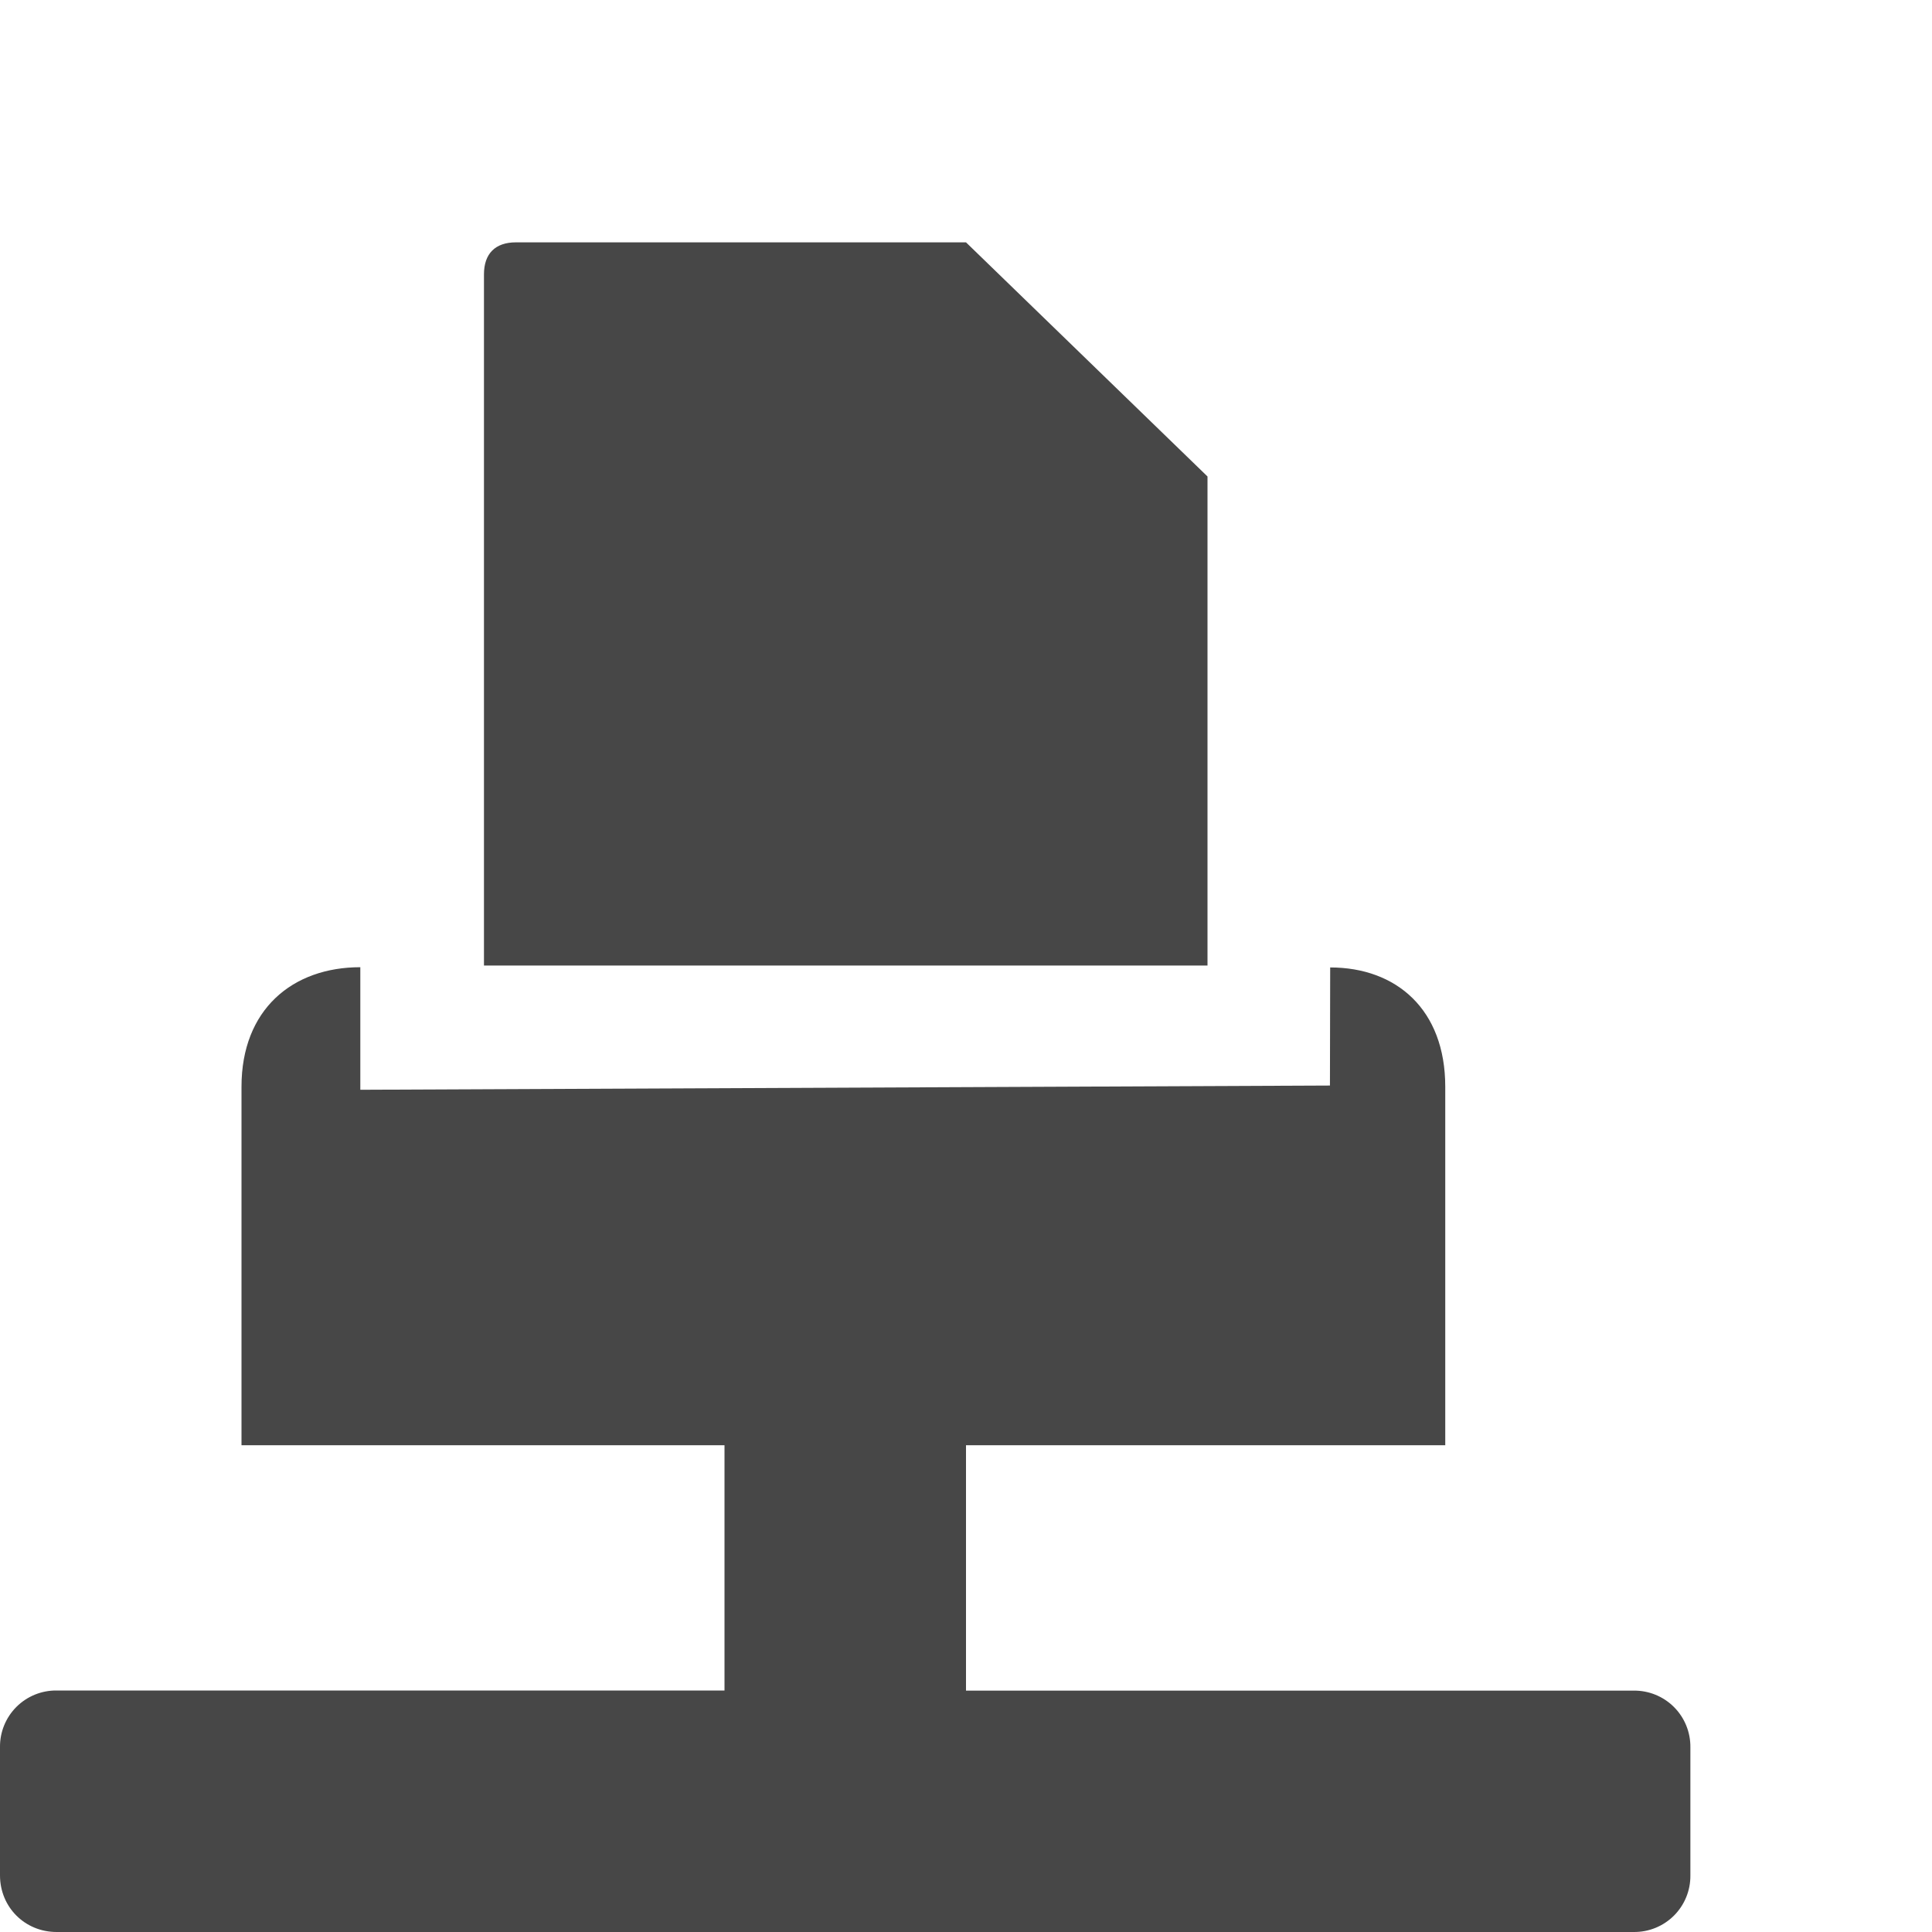
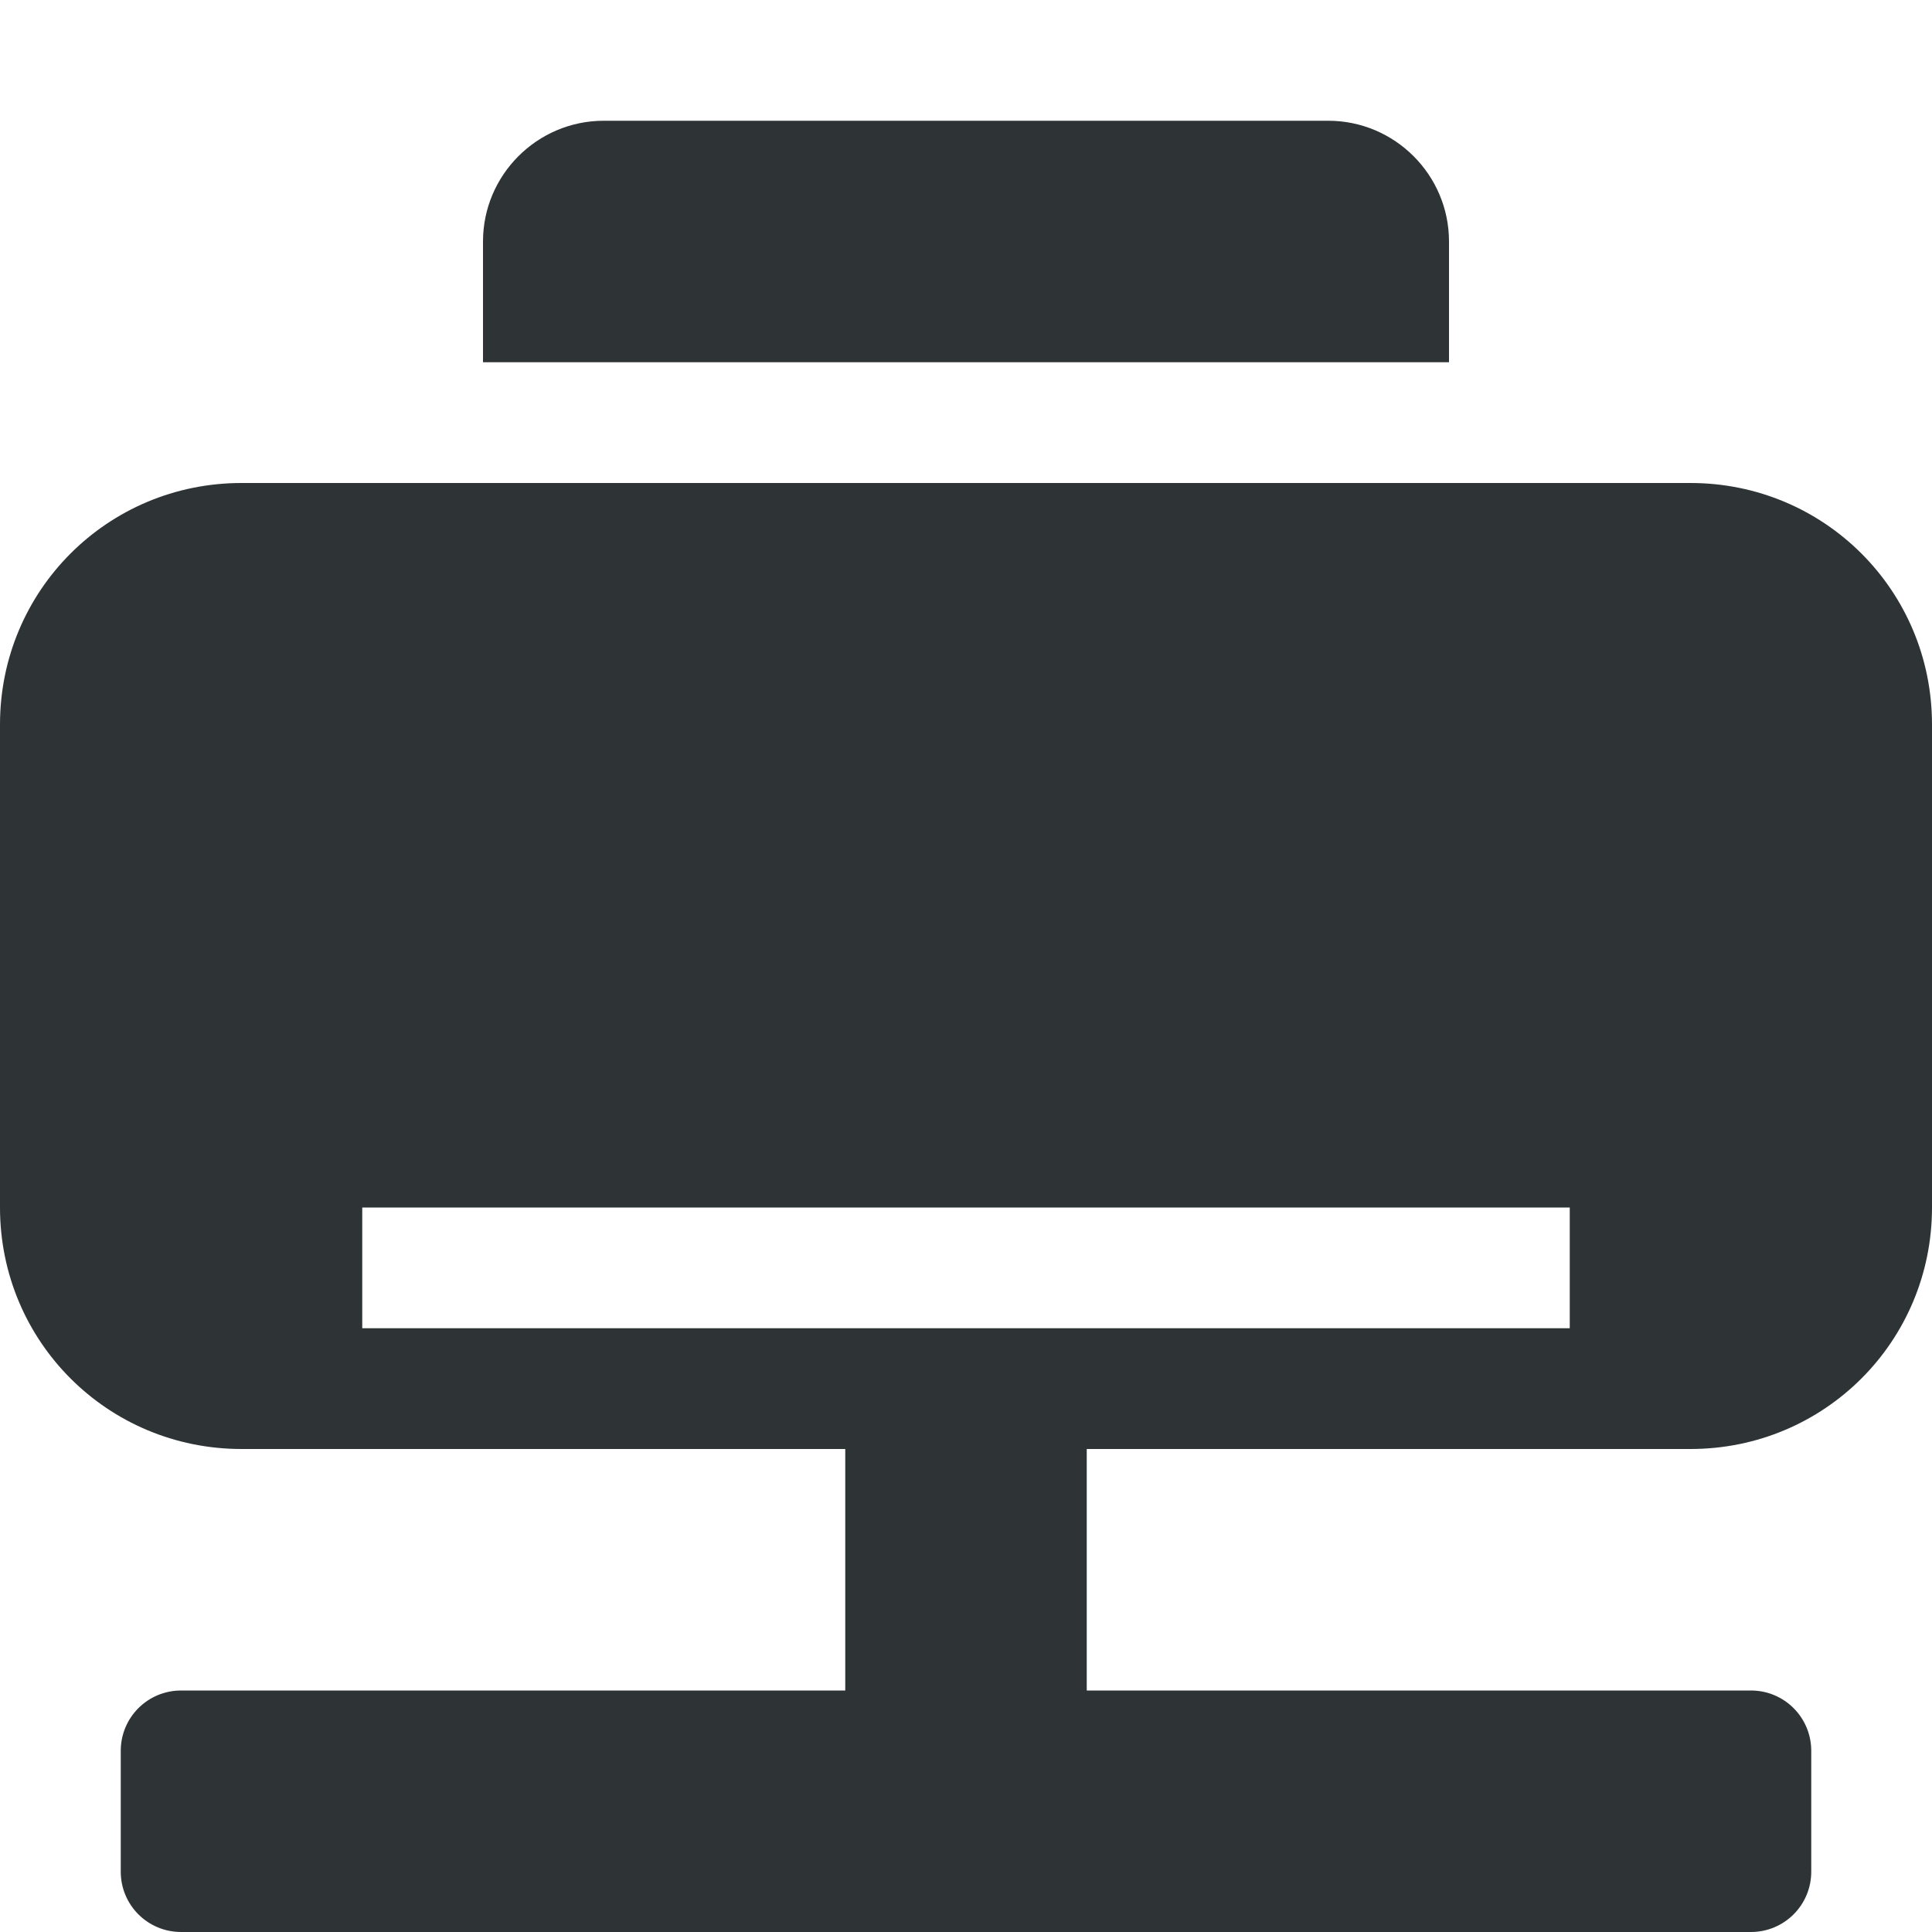
- <svg xmlns="http://www.w3.org/2000/svg" width="16" height="16">
-   <g fill="#474747">
-     <path d="M6 11.953V14H.469a.464.464 0 00-.469.469v1.062c0 .263.206.469.469.469H13.53a.464.464 0 00.469-.469V14.47a.464.464 0 00-.469-.469H8v-2.047z" />
-     <path d="M4.008 2.273v5.723H10v-4.05L8 2.007H4.273c-.172 0-.265.094-.265.265zM2.984 8.01C2.422 8.01 2 8.36 2 9v2.969h9.969V9c0-.641-.406-.988-.953-.988l-.002.978-8.03.035z" style="marker:none" color="#000" overflow="visible" />
-   </g>
+ <svg xmlns="http://www.w3.org/2000/svg" height="16px" viewBox="0 0 16 16" width="16px">
+   <path d="m 5 1 c -0.551 0 -1 0.449 -1 1 v 1 h 8 v -1 c 0 -0.551 -0.449 -1 -1 -1 z m -3 3 c -1.109 0 -2 0.891 -2 2 v 4 c 0 1.109 0.891 2 2 2 h 5 v 2 h -5.5 c -0.277 0 -0.5 0.223 -0.5 0.5 v 1 c 0 0.277 0.223 0.5 0.5 0.5 h 13 c 0.277 0 0.5 -0.223 0.5 -0.5 v -1 c 0 -0.277 -0.223 -0.5 -0.5 -0.5 h -5.5 v -2 h 5 c 1.109 0 2 -0.891 2 -2 v -4 c 0 -1.109 -0.891 -2 -2 -2 z m 1 6 h 10 v 1 h -10 z m 0 0" fill="#2e3436" />
</svg>
